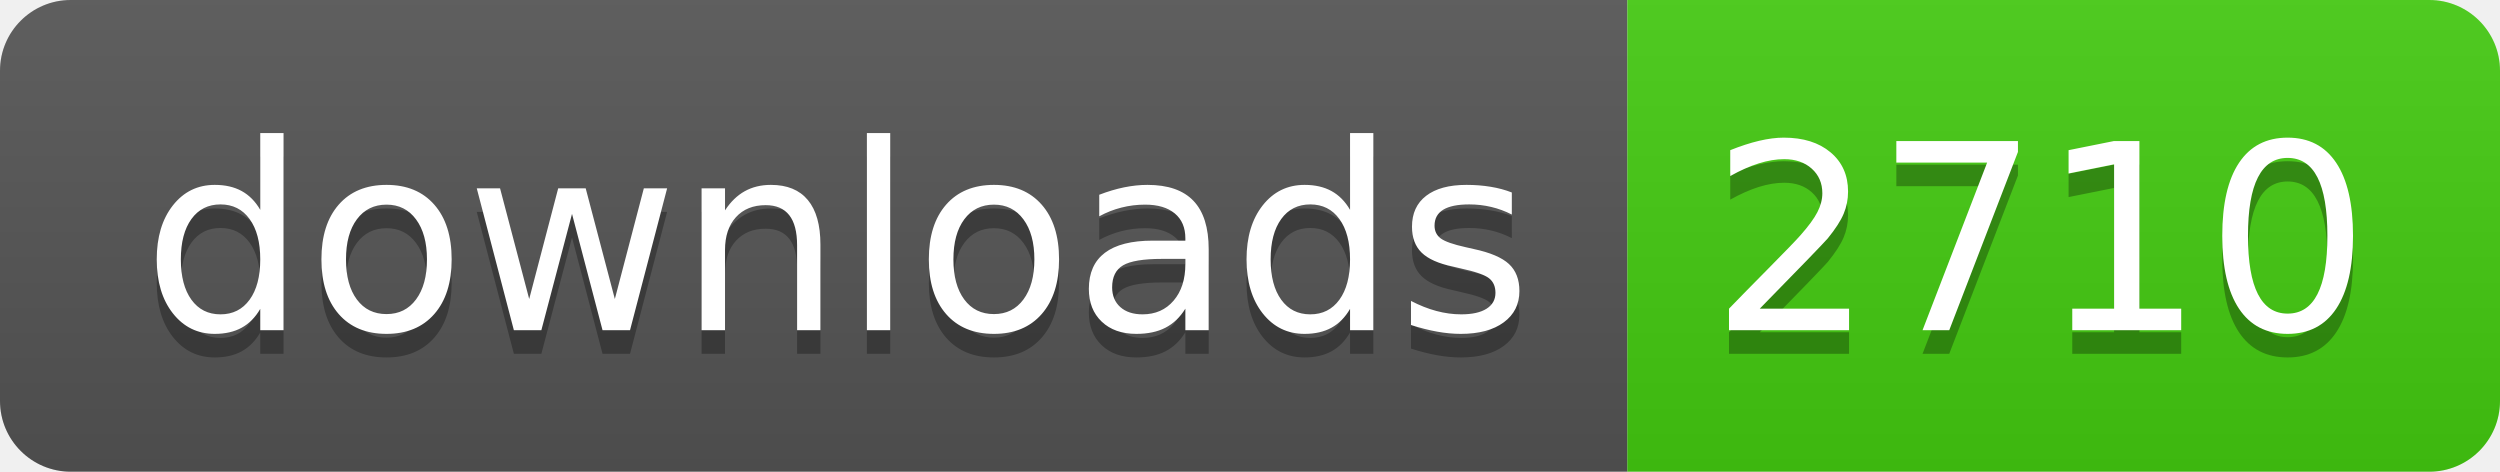
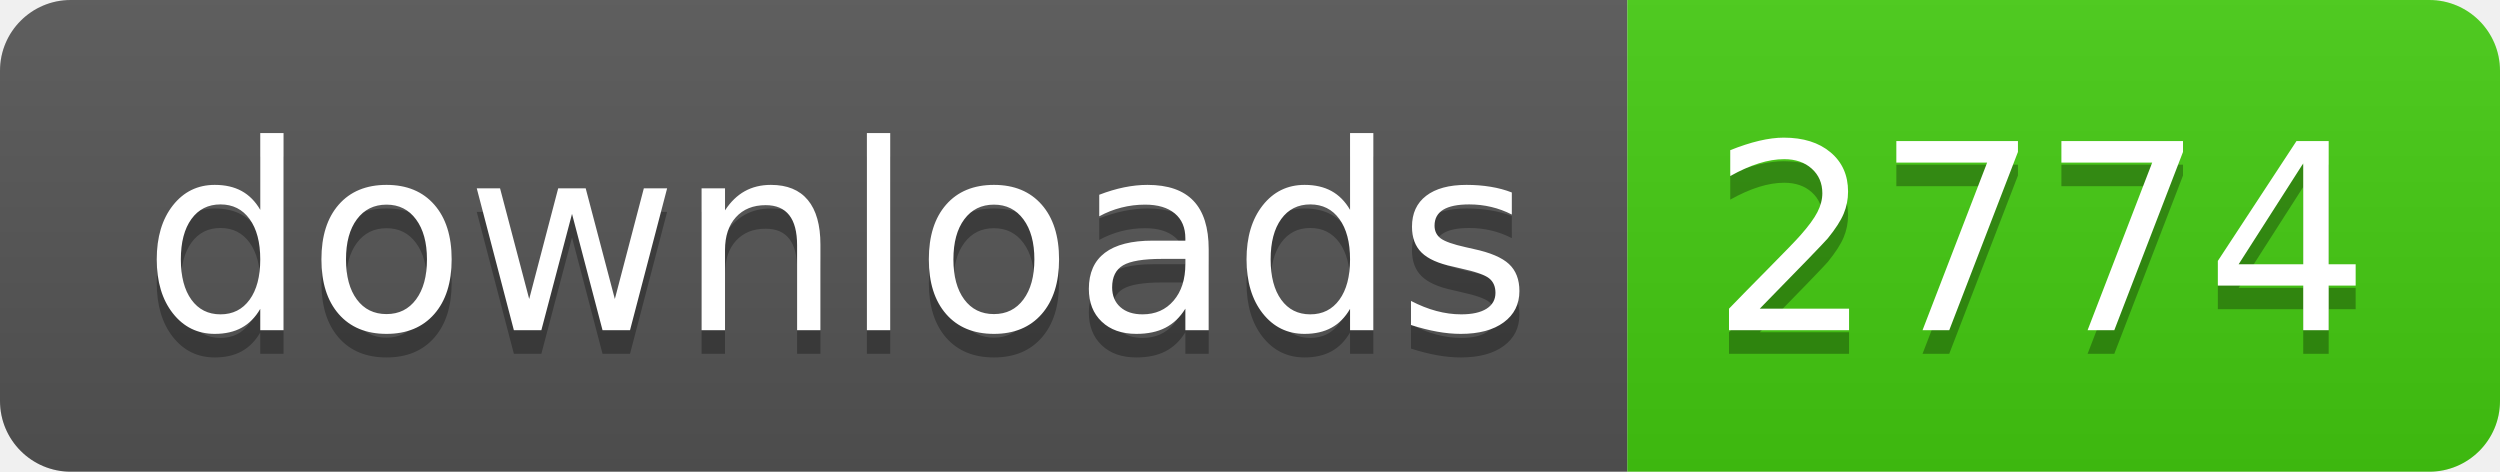
- <svg xmlns="http://www.w3.org/2000/svg" width="106" height="20" role="img" aria-label="downloads: 2710">
+ <svg xmlns="http://www.w3.org/2000/svg" width="106" height="20" role="img" aria-label="downloads: 2774">
  <linearGradient id="s" x2="0" y2="100%">
    <stop offset="0" stop-color="#bbb" stop-opacity=".1" />
    <stop offset="1" stop-opacity=".1" />
  </linearGradient>
  <clipPath id="r">
    <rect width="106" height="20" rx="3" fill="#fff" />
  </clipPath>
  <g clip-path="url(#r)">
    <rect width="69" height="20" fill="#555" />
    <rect x="69" width="37" height="20" fill="#4c1" />
    <rect width="106" height="20" fill="url(#s)" />
  </g>
  <g fill="#fff" text-anchor="middle" font-family="Verdana,Geneva,DejaVu Sans,sans-serif" text-rendering="geometricPrecision" font-size="110">
    <text aria-hidden="true" x="355" y="150" fill="#010101" fill-opacity=".3" transform="scale(.1)" textLength="590">downloads</text>
    <text x="355" y="140" transform="scale(.1)" fill="#fff" textLength="590">downloads</text>
-     <text aria-hidden="true" x="865" y="150" fill="#010101" fill-opacity=".3" transform="scale(.1)" textLength="270">2710</text>
-     <text x="865" y="140" transform="scale(.1)" fill="#fff" textLength="270">2710</text>
+     <text aria-hidden="true" x="865" y="150" fill="#010101" fill-opacity=".3" transform="scale(.1)" textLength="270">2774</text>
+     <text x="865" y="140" transform="scale(.1)" fill="#fff" textLength="270">2774</text>
  </g>
</svg>
